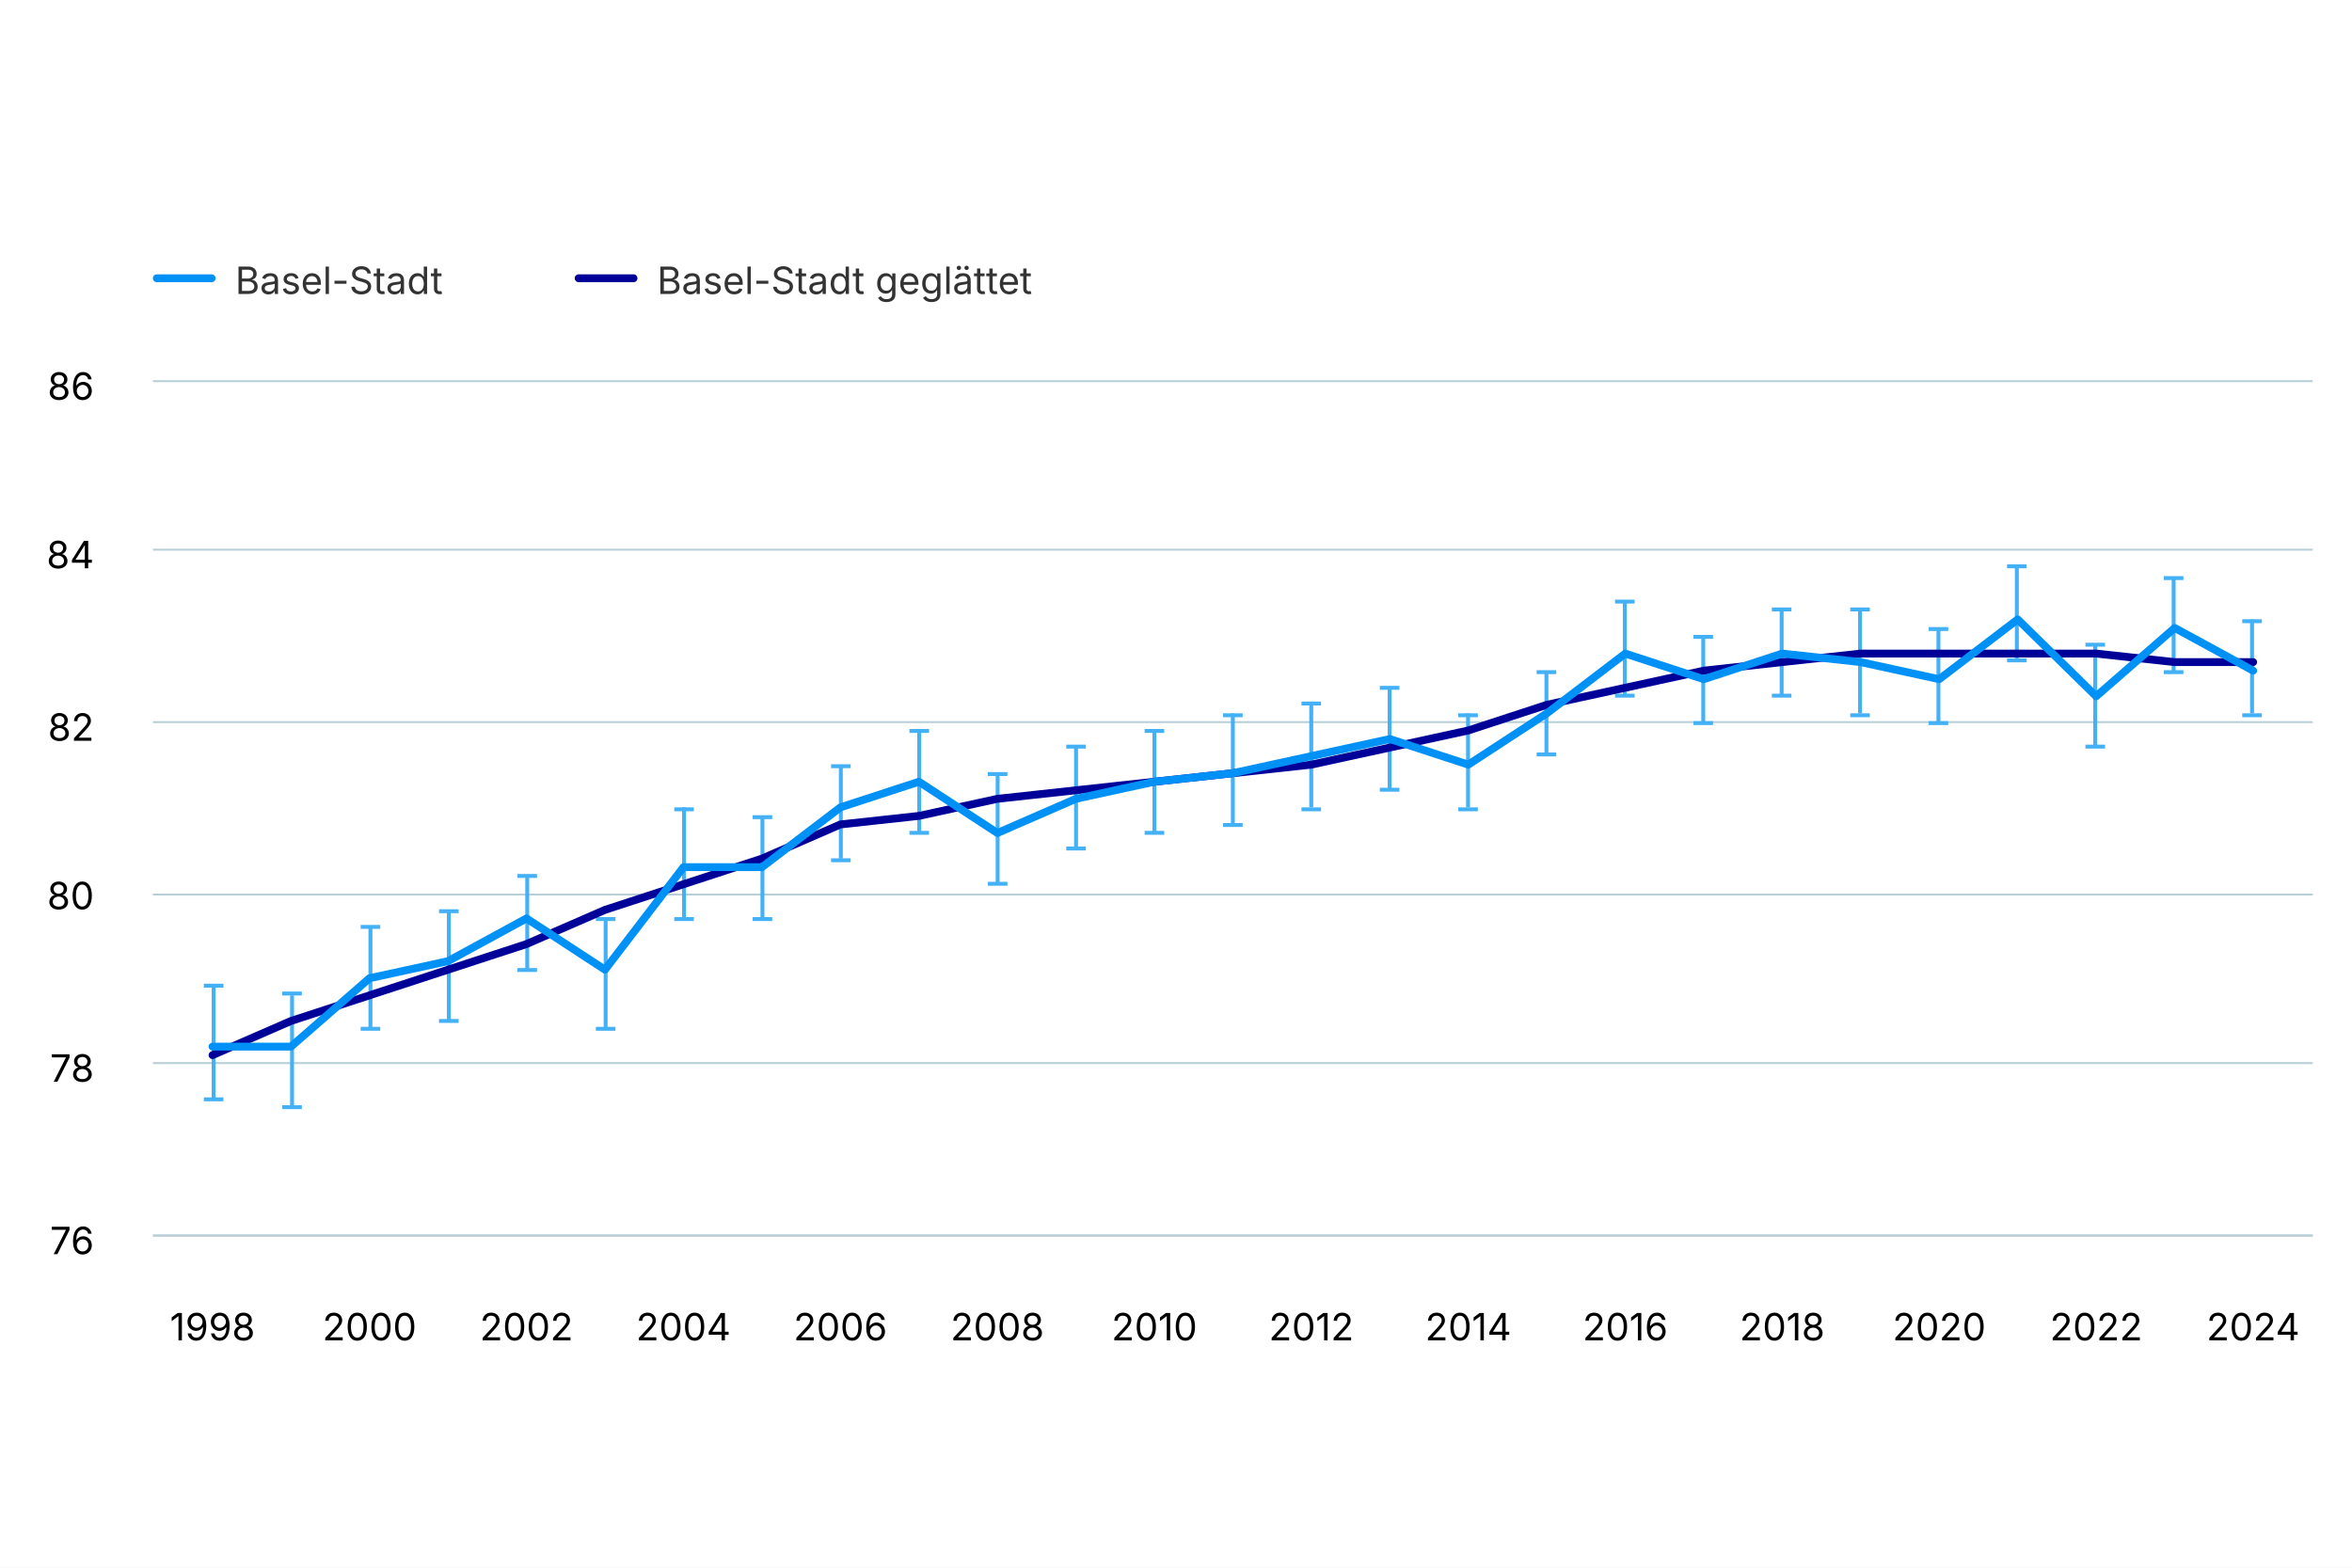
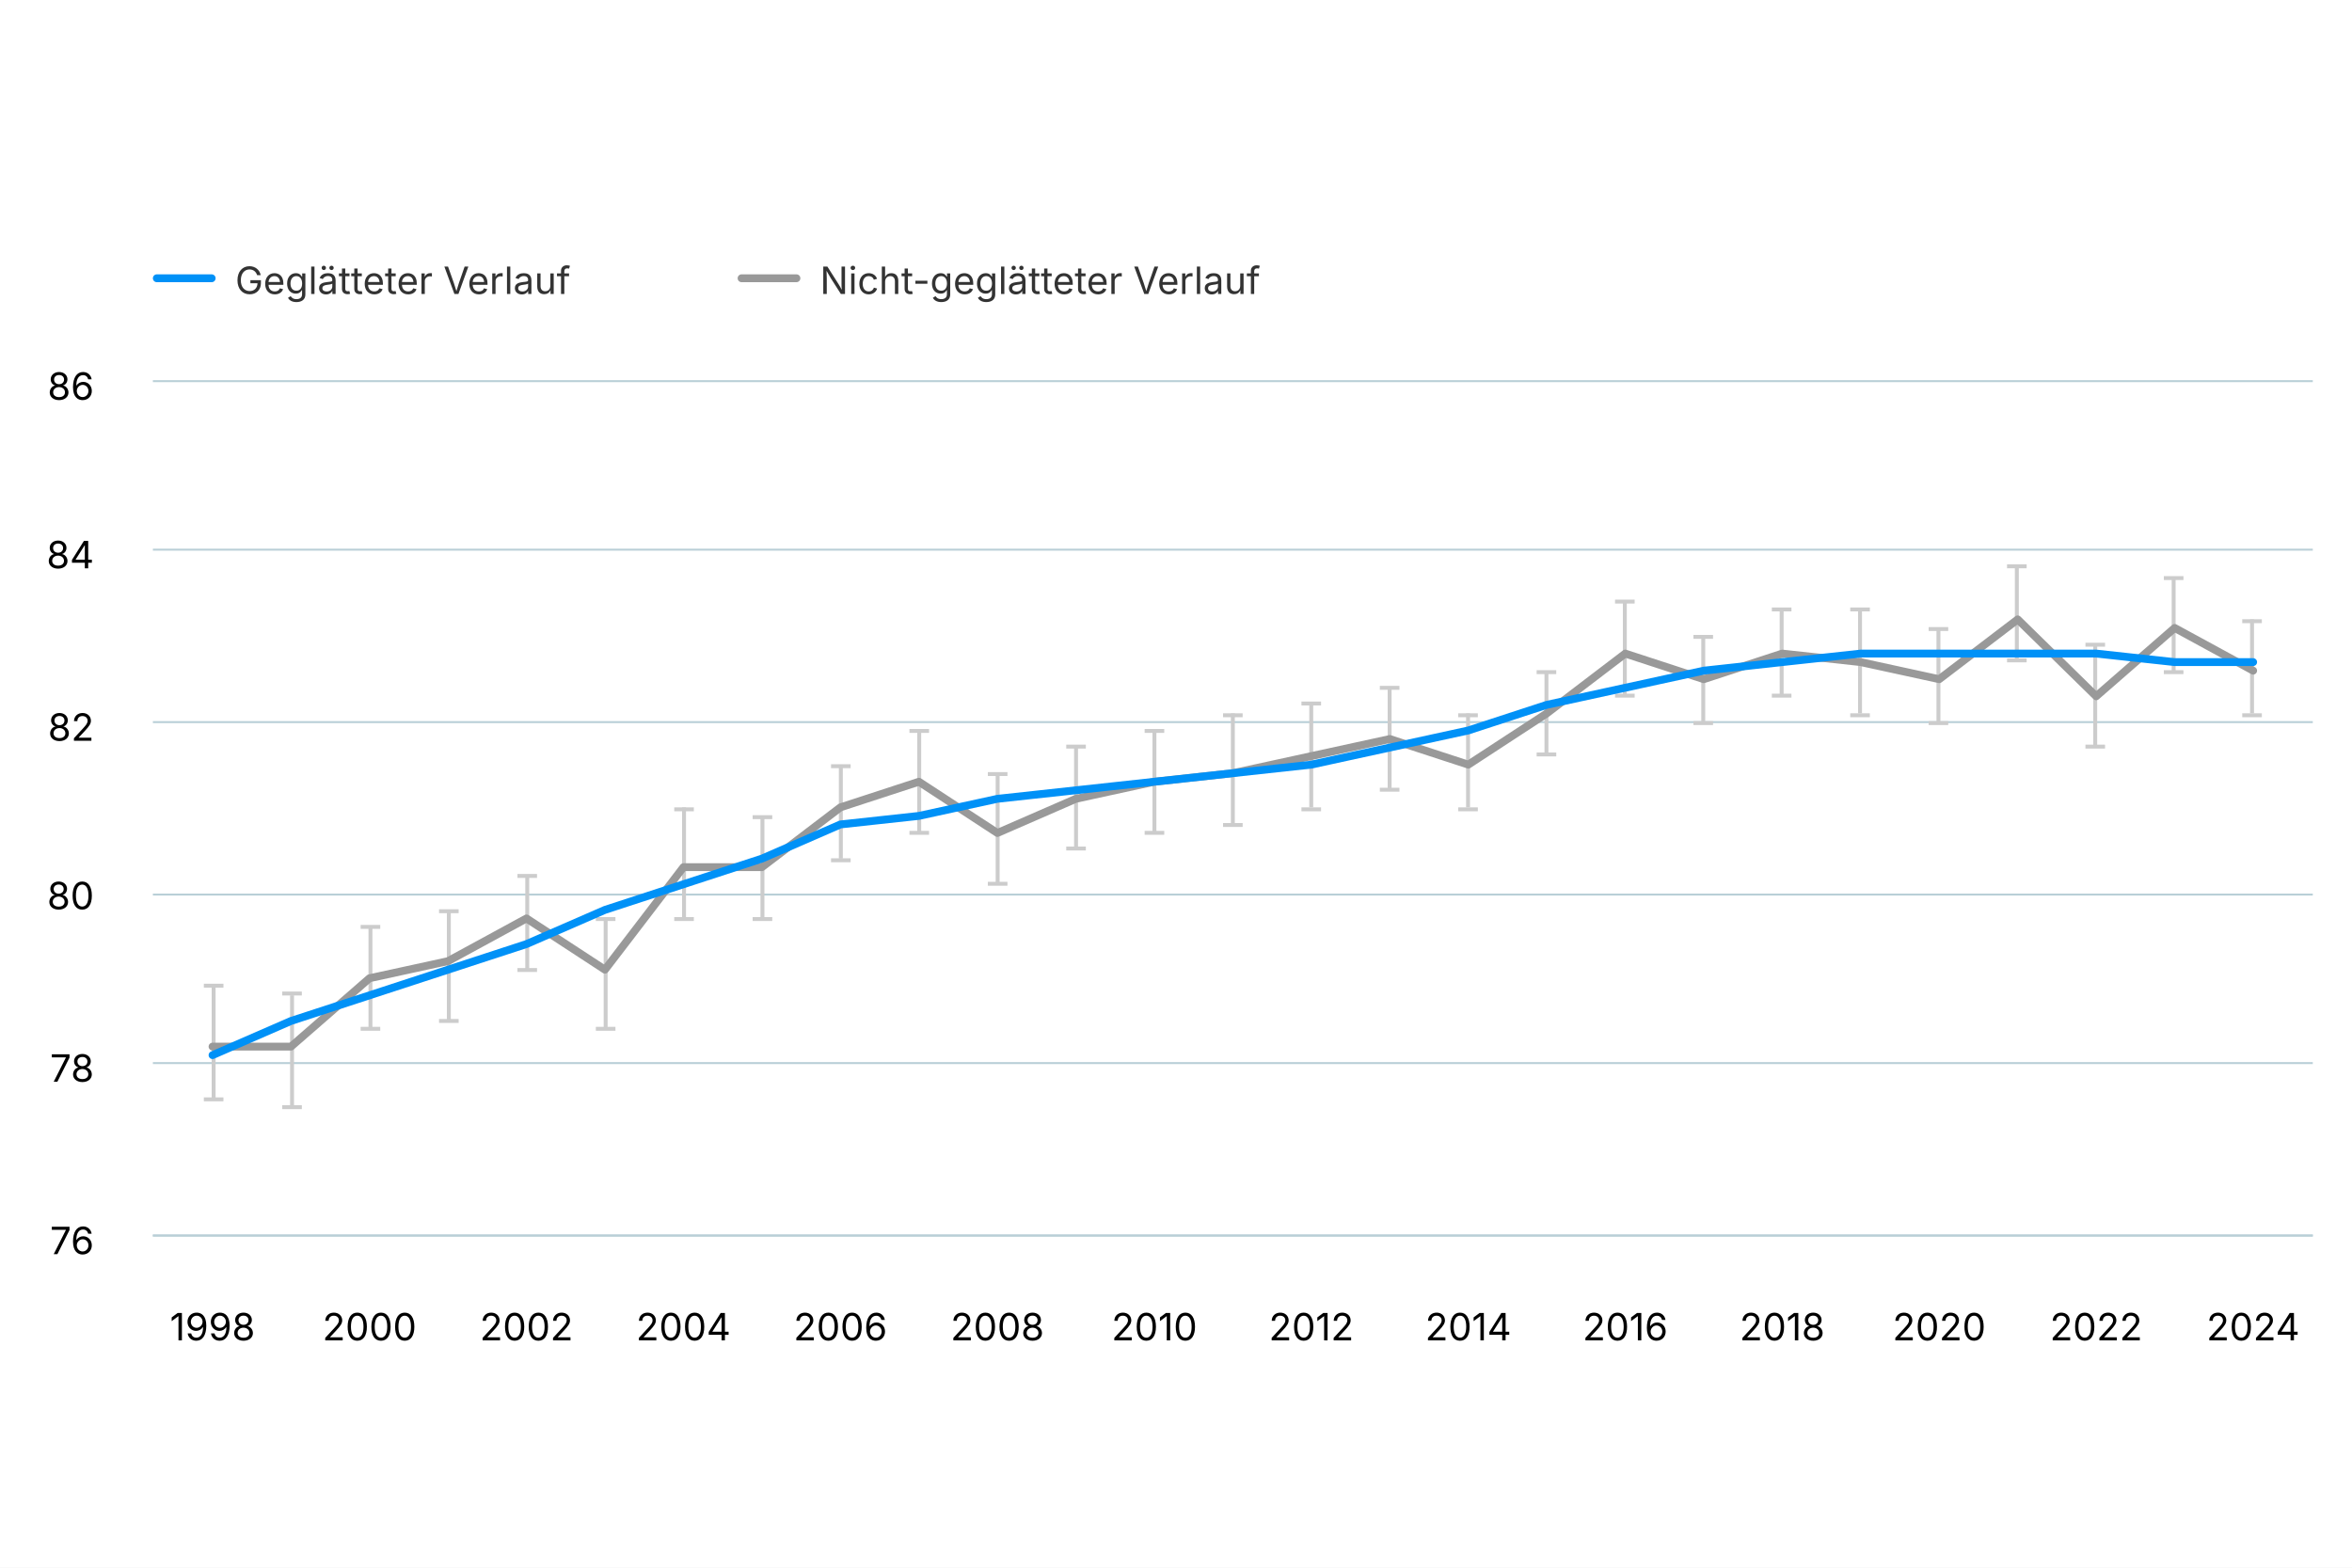
<svg xmlns="http://www.w3.org/2000/svg" version="1.1" class="highcharts-root" style="font-family: Inter, &quot;Helvetica Neue&quot;, Helvetica, Arial, sans-serif; font-size: 1rem;" width="600" height="400" viewBox="0 0 600 400" role="img" aria-label="Lebenserwartung">
  <defs>
    <filter id="highcharts-drop-shadow-0">
      <feDropShadow dx="1" dy="1" flood-color="#000000" flood-opacity="0.75" stdDeviation="2.5" />
    </filter>
-     <clipPath id="highcharts-83gimz8-37-">
+     <clipPath id="highcharts-711nnrp-37-">
      <rect x="0" y="0" width="551" height="218" fill="none" />
    </clipPath>
  </defs>
  <rect fill="#ffffff" class="highcharts-background" filter="none" x="0" y="0" width="600" height="400" rx="0" ry="0" />
  <rect fill="none" class="highcharts-plot-background" x="39" y="97" width="551" height="218" filter="none" />
  <g class="highcharts-pane-group" data-z-index="0" />
  <g class="highcharts-grid highcharts-xaxis-grid" data-z-index="1">
    <path fill="none" stroke="#e6e6e6" stroke-width="0" stroke-dasharray="none" data-z-index="1" class="highcharts-grid-line" d="M 54.5 97 L 54.5 315" opacity="1" />
    <path fill="none" stroke="#e6e6e6" stroke-width="0" stroke-dasharray="none" data-z-index="1" class="highcharts-grid-line" d="M 94.5 97 L 94.5 315" opacity="1" />
    <path fill="none" stroke="#e6e6e6" stroke-width="0" stroke-dasharray="none" data-z-index="1" class="highcharts-grid-line" d="M 134.5 97 L 134.5 315" opacity="1" />
    <path fill="none" stroke="#e6e6e6" stroke-width="0" stroke-dasharray="none" data-z-index="1" class="highcharts-grid-line" d="M 174.5 97 L 174.5 315" opacity="1" />
    <path fill="none" stroke="#e6e6e6" stroke-width="0" stroke-dasharray="none" data-z-index="1" class="highcharts-grid-line" d="M 214.5 97 L 214.5 315" opacity="1" />
    <path fill="none" stroke="#e6e6e6" stroke-width="0" stroke-dasharray="none" data-z-index="1" class="highcharts-grid-line" d="M 254.5 97 L 254.5 315" opacity="1" />
    <path fill="none" stroke="#e6e6e6" stroke-width="0" stroke-dasharray="none" data-z-index="1" class="highcharts-grid-line" d="M 294.5 97 L 294.5 315" opacity="1" />
    <path fill="none" stroke="#e6e6e6" stroke-width="0" stroke-dasharray="none" data-z-index="1" class="highcharts-grid-line" d="M 334.5 97 L 334.5 315" opacity="1" />
    <path fill="none" stroke="#e6e6e6" stroke-width="0" stroke-dasharray="none" data-z-index="1" class="highcharts-grid-line" d="M 374.5 97 L 374.5 315" opacity="1" />
    <path fill="none" stroke="#e6e6e6" stroke-width="0" stroke-dasharray="none" data-z-index="1" class="highcharts-grid-line" d="M 414.5 97 L 414.5 315" opacity="1" />
    <path fill="none" stroke="#e6e6e6" stroke-width="0" stroke-dasharray="none" data-z-index="1" class="highcharts-grid-line" d="M 454.5 97 L 454.5 315" opacity="1" />
    <path fill="none" stroke="#e6e6e6" stroke-width="0" stroke-dasharray="none" data-z-index="1" class="highcharts-grid-line" d="M 494.5 97 L 494.5 315" opacity="1" />
    <path fill="none" stroke="#e6e6e6" stroke-width="0" stroke-dasharray="none" data-z-index="1" class="highcharts-grid-line" d="M 534.5 97 L 534.5 315" opacity="1" />
    <path fill="none" stroke="#e6e6e6" stroke-width="0" stroke-dasharray="none" data-z-index="1" class="highcharts-grid-line" d="M 574.5 97 L 574.5 315" opacity="1" />
  </g>
  <g class="highcharts-grid highcharts-yaxis-grid" data-z-index="1">
    <path fill="none" stroke="#B9CFD7" stroke-width="0.5" stroke-dasharray="none" data-z-index="1" class="highcharts-grid-line" d="M 39 315.25 L 590 315.25" opacity="1" />
    <path fill="none" stroke="#B9CFD7" stroke-width="0.5" stroke-dasharray="none" data-z-index="1" class="highcharts-grid-line" d="M 39 271.25 L 590 271.25" opacity="1" />
    <path fill="none" stroke="#B9CFD7" stroke-width="0.5" stroke-dasharray="none" data-z-index="1" class="highcharts-grid-line" d="M 39 228.25 L 590 228.25" opacity="1" />
    <path fill="none" stroke="#B9CFD7" stroke-width="0.5" stroke-dasharray="none" data-z-index="1" class="highcharts-grid-line" d="M 39 184.25 L 590 184.25" opacity="1" />
    <path fill="none" stroke="#B9CFD7" stroke-width="0.5" stroke-dasharray="none" data-z-index="1" class="highcharts-grid-line" d="M 39 140.25 L 590 140.25" opacity="1" />
    <path fill="none" stroke="#B9CFD7" stroke-width="0.5" stroke-dasharray="none" data-z-index="1" class="highcharts-grid-line" d="M 39 97.25 L 590 97.25" opacity="1" />
  </g>
  <rect fill="none" class="highcharts-plot-border" data-z-index="1" stroke="#cccccc" stroke-width="0" x="39" y="97" width="551" height="218" />
  <g class="highcharts-axis highcharts-xaxis" data-z-index="2">
    <path fill="none" class="highcharts-axis-line" stroke="#B9CFD7" stroke-width="0.5" data-z-index="7" d="M 39 315.25 L 590 315.25" />
  </g>
  <g class="highcharts-axis highcharts-yaxis" data-z-index="2">
    <path fill="none" class="highcharts-axis-line" stroke="#B9CFD7" stroke-width="0" data-z-index="7" d="M 39 97 L 39 315" />
  </g>
  <g class="highcharts-series-group" data-z-index="3" filter="none">
-     <g class="highcharts-series highcharts-series-2 highcharts-errorbar-series highcharts-tracker" data-z-index="0.1" opacity="1" transform="translate(39,97) scale(1 1)" clip-path="url(#highcharts-83gimz8-37-)">
-       <g class="highcharts-point">
-         <path fill="none" class="highcharts-boxplot-stem" stroke="#44b1f7" stroke-width="1" d="M 15.5 183.12 L 15.5 154.78 M 15.5 183.12 L 15.5 183.12" />
-         <path fill="none" class="highcharts-boxplot-whisker" stroke="#44b1f7" stroke-width="1" d="M 13 154.5 L 18 154.5 M 13 183.5 L 18 183.5" />
-         <path fill="none" class="highcharts-boxplot-median" stroke="#44b1f7" stroke-width="2" d="M 0 0" />
-       </g>
-       <g class="highcharts-point">
-         <path fill="none" class="highcharts-boxplot-stem" stroke="#44b1f7" stroke-width="1" d="M 35.5 185.3 L 35.5 156.96 M 35.5 185.3 L 35.5 185.3" />
-         <path fill="none" class="highcharts-boxplot-whisker" stroke="#44b1f7" stroke-width="1" d="M 33 156.5 L 38 156.5 M 33 185.5 L 38 185.5" />
-         <path fill="none" class="highcharts-boxplot-median" stroke="#44b1f7" stroke-width="2" d="M 0 0" />
-       </g>
-       <g class="highcharts-point">
-         <path fill="none" class="highcharts-boxplot-stem" stroke="#44b1f7" stroke-width="1" d="M 55.5 165.68 L 55.5 139.52 M 55.5 165.68 L 55.5 165.68" />
-         <path fill="none" class="highcharts-boxplot-whisker" stroke="#44b1f7" stroke-width="1" d="M 53 139.5 L 58 139.5 M 53 165.5 L 58 165.5" />
-         <path fill="none" class="highcharts-boxplot-median" stroke="#44b1f7" stroke-width="2" d="M 0 0" />
-       </g>
-       <g class="highcharts-point">
-         <path fill="none" class="highcharts-boxplot-stem" stroke="#44b1f7" stroke-width="1" d="M 75.5 163.5 L 75.5 135.16 M 75.5 163.5 L 75.5 163.5" />
-         <path fill="none" class="highcharts-boxplot-whisker" stroke="#44b1f7" stroke-width="1" d="M 73 135.5 L 78 135.5 M 73 163.5 L 78 163.5" />
-         <path fill="none" class="highcharts-boxplot-median" stroke="#44b1f7" stroke-width="2" d="M 0 0" />
-       </g>
-       <g class="highcharts-point">
-         <path fill="none" class="highcharts-boxplot-stem" stroke="#44b1f7" stroke-width="1" d="M 95.5 150.42 L 95.5 126.44 M 95.5 150.42 L 95.5 150.42" />
-         <path fill="none" class="highcharts-boxplot-whisker" stroke="#44b1f7" stroke-width="1" d="M 93 126.5 L 98 126.5 M 93 150.5 L 98 150.5" />
-         <path fill="none" class="highcharts-boxplot-median" stroke="#44b1f7" stroke-width="2" d="M 0 0" />
-       </g>
-       <g class="highcharts-point">
-         <path fill="none" class="highcharts-boxplot-stem" stroke="#44b1f7" stroke-width="1" d="M 115.5 165.68 L 115.5 137.34 M 115.5 165.68 L 115.5 165.68" />
-         <path fill="none" class="highcharts-boxplot-whisker" stroke="#44b1f7" stroke-width="1" d="M 113 137.5 L 118 137.5 M 113 165.5 L 118 165.5" />
-         <path fill="none" class="highcharts-boxplot-median" stroke="#44b1f7" stroke-width="2" d="M 0 0" />
-       </g>
-       <g class="highcharts-point">
-         <path fill="none" class="highcharts-boxplot-stem" stroke="#44b1f7" stroke-width="1" d="M 135.5 137.34 L 135.5 109 M 135.5 137.34 L 135.5 137.34" />
-         <path fill="none" class="highcharts-boxplot-whisker" stroke="#44b1f7" stroke-width="1" d="M 133 109.5 L 138 109.5 M 133 137.5 L 138 137.5" />
-         <path fill="none" class="highcharts-boxplot-median" stroke="#44b1f7" stroke-width="2" d="M 0 0" />
-       </g>
-       <g class="highcharts-point">
-         <path fill="none" class="highcharts-boxplot-stem" stroke="#44b1f7" stroke-width="1" d="M 155.5 137.34 L 155.5 111.18 M 155.5 137.34 L 155.5 137.34" />
-         <path fill="none" class="highcharts-boxplot-whisker" stroke="#44b1f7" stroke-width="1" d="M 153 111.5 L 158 111.5 M 153 137.5 L 158 137.5" />
-         <path fill="none" class="highcharts-boxplot-median" stroke="#44b1f7" stroke-width="2" d="M 0 0" />
-       </g>
-       <g class="highcharts-point">
-         <path fill="none" class="highcharts-boxplot-stem" stroke="#44b1f7" stroke-width="1" d="M 175.5 122.08 L 175.5 98.1 M 175.5 122.08 L 175.5 122.08" />
-         <path fill="none" class="highcharts-boxplot-whisker" stroke="#44b1f7" stroke-width="1" d="M 173 98.5 L 178 98.5 M 173 122.5 L 178 122.5" />
-         <path fill="none" class="highcharts-boxplot-median" stroke="#44b1f7" stroke-width="2" d="M 0 0" />
-       </g>
-       <g class="highcharts-point">
-         <path fill="none" class="highcharts-boxplot-stem" stroke="#44b1f7" stroke-width="1" d="M 195.5 115.54 L 195.5 89.38 M 195.5 115.54 L 195.5 115.54" />
-         <path fill="none" class="highcharts-boxplot-whisker" stroke="#44b1f7" stroke-width="1" d="M 193 89.5 L 198 89.5 M 193 115.5 L 198 115.5" />
-         <path fill="none" class="highcharts-boxplot-median" stroke="#44b1f7" stroke-width="2" d="M 0 0" />
-       </g>
-       <g class="highcharts-point">
-         <path fill="none" class="highcharts-boxplot-stem" stroke="#44b1f7" stroke-width="1" d="M 215.5 128.62 L 215.5 100.28 M 215.5 128.62 L 215.5 128.62" />
-         <path fill="none" class="highcharts-boxplot-whisker" stroke="#44b1f7" stroke-width="1" d="M 213 100.5 L 218 100.5 M 213 128.5 L 218 128.5" />
-         <path fill="none" class="highcharts-boxplot-median" stroke="#44b1f7" stroke-width="2" d="M 0 0" />
-       </g>
-       <g class="highcharts-point">
-         <path fill="none" class="highcharts-boxplot-stem" stroke="#44b1f7" stroke-width="1" d="M 235.5 119.9 L 235.5 93.74 M 235.5 119.9 L 235.5 119.9" />
-         <path fill="none" class="highcharts-boxplot-whisker" stroke="#44b1f7" stroke-width="1" d="M 233 93.5 L 238 93.5 M 233 119.5 L 238 119.5" />
-         <path fill="none" class="highcharts-boxplot-median" stroke="#44b1f7" stroke-width="2" d="M 0 0" />
-       </g>
-       <g class="highcharts-point">
-         <path fill="none" class="highcharts-boxplot-stem" stroke="#44b1f7" stroke-width="1" d="M 255.5 115.54 L 255.5 89.38 M 255.5 115.54 L 255.5 115.54" />
-         <path fill="none" class="highcharts-boxplot-whisker" stroke="#44b1f7" stroke-width="1" d="M 253 89.5 L 258 89.5 M 253 115.5 L 258 115.5" />
-         <path fill="none" class="highcharts-boxplot-median" stroke="#44b1f7" stroke-width="2" d="M 0 0" />
-       </g>
-       <g class="highcharts-point">
-         <path fill="none" class="highcharts-boxplot-stem" stroke="#44b1f7" stroke-width="1" d="M 275.5 113.36 L 275.5 85.02 M 275.5 113.36 L 275.5 113.36" />
-         <path fill="none" class="highcharts-boxplot-whisker" stroke="#44b1f7" stroke-width="1" d="M 273 85.5 L 278 85.5 M 273 113.5 L 278 113.5" />
-         <path fill="none" class="highcharts-boxplot-median" stroke="#44b1f7" stroke-width="2" d="M 0 0" />
-       </g>
-       <g class="highcharts-point">
-         <path fill="none" class="highcharts-boxplot-stem" stroke="#44b1f7" stroke-width="1" d="M 295.5 109 L 295.5 82.84 M 295.5 109 L 295.5 109" />
-         <path fill="none" class="highcharts-boxplot-whisker" stroke="#44b1f7" stroke-width="1" d="M 293 82.5 L 298 82.5 M 293 109.5 L 298 109.5" />
-         <path fill="none" class="highcharts-boxplot-median" stroke="#44b1f7" stroke-width="2" d="M 0 0" />
-       </g>
-       <g class="highcharts-point">
-         <path fill="none" class="highcharts-boxplot-stem" stroke="#44b1f7" stroke-width="1" d="M 315.5 104.64 L 315.5 78.48 M 315.5 104.64 L 315.5 104.64" />
-         <path fill="none" class="highcharts-boxplot-whisker" stroke="#44b1f7" stroke-width="1" d="M 313 78.5 L 318 78.5 M 313 104.5 L 318 104.5" />
-         <path fill="none" class="highcharts-boxplot-median" stroke="#44b1f7" stroke-width="2" d="M 0 0" />
-       </g>
-       <g class="highcharts-point">
-         <path fill="none" class="highcharts-boxplot-stem" stroke="#44b1f7" stroke-width="1" d="M 335.5 109 L 335.5 85.02 M 335.5 109 L 335.5 109" />
-         <path fill="none" class="highcharts-boxplot-whisker" stroke="#44b1f7" stroke-width="1" d="M 333 85.5 L 338 85.5 M 333 109.5 L 338 109.5" />
-         <path fill="none" class="highcharts-boxplot-median" stroke="#44b1f7" stroke-width="2" d="M 0 0" />
-       </g>
-       <g class="highcharts-point">
-         <path fill="none" class="highcharts-boxplot-stem" stroke="#44b1f7" stroke-width="1" d="M 355.5 95.92 L 355.5 74.12 M 355.5 95.92 L 355.5 95.92" />
-         <path fill="none" class="highcharts-boxplot-whisker" stroke="#44b1f7" stroke-width="1" d="M 353 74.5 L 358 74.5 M 353 95.5 L 358 95.5" />
-         <path fill="none" class="highcharts-boxplot-median" stroke="#44b1f7" stroke-width="2" d="M 0 0" />
-       </g>
-       <g class="highcharts-point">
-         <path fill="none" class="highcharts-boxplot-stem" stroke="#44b1f7" stroke-width="1" d="M 375.5 80.66 L 375.5 56.68 M 375.5 80.66 L 375.5 80.66" />
-         <path fill="none" class="highcharts-boxplot-whisker" stroke="#44b1f7" stroke-width="1" d="M 373 56.5 L 378 56.5 M 373 80.5 L 378 80.5" />
-         <path fill="none" class="highcharts-boxplot-median" stroke="#44b1f7" stroke-width="2" d="M 0 0" />
-       </g>
-       <g class="highcharts-point">
-         <path fill="none" class="highcharts-boxplot-stem" stroke="#44b1f7" stroke-width="1" d="M 395.5 87.2 L 395.5 65.4 M 395.5 87.2 L 395.5 87.2" />
-         <path fill="none" class="highcharts-boxplot-whisker" stroke="#44b1f7" stroke-width="1" d="M 393 65.5 L 398 65.5 M 393 87.5 L 398 87.5" />
-         <path fill="none" class="highcharts-boxplot-median" stroke="#44b1f7" stroke-width="2" d="M 0 0" />
-       </g>
-       <g class="highcharts-point">
-         <path fill="none" class="highcharts-boxplot-stem" stroke="#44b1f7" stroke-width="1" d="M 415.5 80.66 L 415.5 58.86 M 415.5 80.66 L 415.5 80.66" />
-         <path fill="none" class="highcharts-boxplot-whisker" stroke="#44b1f7" stroke-width="1" d="M 413 58.5 L 418 58.5 M 413 80.5 L 418 80.5" />
-         <path fill="none" class="highcharts-boxplot-median" stroke="#44b1f7" stroke-width="2" d="M 0 0" />
-       </g>
-       <g class="highcharts-point">
-         <path fill="none" class="highcharts-boxplot-stem" stroke="#44b1f7" stroke-width="1" d="M 435.5 85.02 L 435.5 58.86 M 435.5 85.02 L 435.5 85.02" />
-         <path fill="none" class="highcharts-boxplot-whisker" stroke="#44b1f7" stroke-width="1" d="M 433 58.5 L 438 58.5 M 433 85.5 L 438 85.5" />
-         <path fill="none" class="highcharts-boxplot-median" stroke="#44b1f7" stroke-width="2" d="M 0 0" />
-       </g>
-       <g class="highcharts-point">
-         <path fill="none" class="highcharts-boxplot-stem" stroke="#44b1f7" stroke-width="1" d="M 455.5 87.2 L 455.5 63.22 M 455.5 87.2 L 455.5 87.2" />
-         <path fill="none" class="highcharts-boxplot-whisker" stroke="#44b1f7" stroke-width="1" d="M 453 63.5 L 458 63.5 M 453 87.5 L 458 87.5" />
-         <path fill="none" class="highcharts-boxplot-median" stroke="#44b1f7" stroke-width="2" d="M 0 0" />
-       </g>
-       <g class="highcharts-point">
-         <path fill="none" class="highcharts-boxplot-stem" stroke="#44b1f7" stroke-width="1" d="M 475.5 71.94 L 475.5 47.96 M 475.5 71.94 L 475.5 71.94" />
-         <path fill="none" class="highcharts-boxplot-whisker" stroke="#44b1f7" stroke-width="1" d="M 473 47.5 L 478 47.5 M 473 71.5 L 478 71.5" />
-         <path fill="none" class="highcharts-boxplot-median" stroke="#44b1f7" stroke-width="2" d="M 0 0" />
-       </g>
-       <g class="highcharts-point">
-         <path fill="none" class="highcharts-boxplot-stem" stroke="#44b1f7" stroke-width="1" d="M 495.5 93.74 L 495.5 67.58 M 495.5 93.74 L 495.5 93.74" />
-         <path fill="none" class="highcharts-boxplot-whisker" stroke="#44b1f7" stroke-width="1" d="M 493 67.5 L 498 67.5 M 493 93.5 L 498 93.5" />
-         <path fill="none" class="highcharts-boxplot-median" stroke="#44b1f7" stroke-width="2" d="M 0 0" />
-       </g>
-       <g class="highcharts-point">
-         <path fill="none" class="highcharts-boxplot-stem" stroke="#44b1f7" stroke-width="1" d="M 515.5 74.12 L 515.5 50.14 M 515.5 74.12 L 515.5 74.12" />
-         <path fill="none" class="highcharts-boxplot-whisker" stroke="#44b1f7" stroke-width="1" d="M 513 50.5 L 518 50.5 M 513 74.5 L 518 74.5" />
-         <path fill="none" class="highcharts-boxplot-median" stroke="#44b1f7" stroke-width="2" d="M 0 0" />
-       </g>
-       <g class="highcharts-point">
-         <path fill="none" class="highcharts-boxplot-stem" stroke="#44b1f7" stroke-width="1" d="M 535.5 85.02 L 535.5 61.04 M 535.5 85.02 L 535.5 85.02" />
-         <path fill="none" class="highcharts-boxplot-whisker" stroke="#44b1f7" stroke-width="1" d="M 533 61.5 L 538 61.5 M 533 85.5 L 538 85.5" />
-         <path fill="none" class="highcharts-boxplot-median" stroke="#44b1f7" stroke-width="2" d="M 0 0" />
+     <g class="highcharts-series highcharts-series-2 highcharts-errorbar-series highcharts-tracker" data-z-index="0.1" opacity="1" transform="translate(39,97) scale(1 1)" clip-path="url(#highcharts-711nnrp-37-)">
+       <g class="highcharts-point">
+         <path fill="none" class="highcharts-boxplot-stem" stroke="#cccccc" stroke-width="1" d="M 15.5 183.12 L 15.5 154.78 M 15.5 183.12 L 15.5 183.12" />
+         <path fill="none" class="highcharts-boxplot-whisker" stroke="#cccccc" stroke-width="1" d="M 13 154.5 L 18 154.5 M 13 183.5 L 18 183.5" />
+         <path fill="none" class="highcharts-boxplot-median" stroke="#cccccc" stroke-width="2" d="M 0 0" />
+       </g>
+       <g class="highcharts-point">
+         <path fill="none" class="highcharts-boxplot-stem" stroke="#cccccc" stroke-width="1" d="M 35.5 185.3 L 35.5 156.96 M 35.5 185.3 L 35.5 185.3" />
+         <path fill="none" class="highcharts-boxplot-whisker" stroke="#cccccc" stroke-width="1" d="M 33 156.5 L 38 156.5 M 33 185.5 L 38 185.5" />
+         <path fill="none" class="highcharts-boxplot-median" stroke="#cccccc" stroke-width="2" d="M 0 0" />
+       </g>
+       <g class="highcharts-point">
+         <path fill="none" class="highcharts-boxplot-stem" stroke="#cccccc" stroke-width="1" d="M 55.5 165.68 L 55.5 139.52 M 55.5 165.68 L 55.5 165.68" />
+         <path fill="none" class="highcharts-boxplot-whisker" stroke="#cccccc" stroke-width="1" d="M 53 139.5 L 58 139.5 M 53 165.5 L 58 165.5" />
+         <path fill="none" class="highcharts-boxplot-median" stroke="#cccccc" stroke-width="2" d="M 0 0" />
+       </g>
+       <g class="highcharts-point">
+         <path fill="none" class="highcharts-boxplot-stem" stroke="#cccccc" stroke-width="1" d="M 75.5 163.5 L 75.5 135.16 M 75.5 163.5 L 75.5 163.5" />
+         <path fill="none" class="highcharts-boxplot-whisker" stroke="#cccccc" stroke-width="1" d="M 73 135.5 L 78 135.5 M 73 163.5 L 78 163.5" />
+         <path fill="none" class="highcharts-boxplot-median" stroke="#cccccc" stroke-width="2" d="M 0 0" />
+       </g>
+       <g class="highcharts-point">
+         <path fill="none" class="highcharts-boxplot-stem" stroke="#cccccc" stroke-width="1" d="M 95.5 150.42 L 95.5 126.44 M 95.5 150.42 L 95.5 150.42" />
+         <path fill="none" class="highcharts-boxplot-whisker" stroke="#cccccc" stroke-width="1" d="M 93 126.5 L 98 126.5 M 93 150.5 L 98 150.5" />
+         <path fill="none" class="highcharts-boxplot-median" stroke="#cccccc" stroke-width="2" d="M 0 0" />
+       </g>
+       <g class="highcharts-point">
+         <path fill="none" class="highcharts-boxplot-stem" stroke="#cccccc" stroke-width="1" d="M 115.5 165.68 L 115.5 137.34 M 115.5 165.68 L 115.5 165.68" />
+         <path fill="none" class="highcharts-boxplot-whisker" stroke="#cccccc" stroke-width="1" d="M 113 137.5 L 118 137.5 M 113 165.5 L 118 165.5" />
+         <path fill="none" class="highcharts-boxplot-median" stroke="#cccccc" stroke-width="2" d="M 0 0" />
+       </g>
+       <g class="highcharts-point">
+         <path fill="none" class="highcharts-boxplot-stem" stroke="#cccccc" stroke-width="1" d="M 135.5 137.34 L 135.5 109 M 135.5 137.34 L 135.5 137.34" />
+         <path fill="none" class="highcharts-boxplot-whisker" stroke="#cccccc" stroke-width="1" d="M 133 109.5 L 138 109.5 M 133 137.5 L 138 137.5" />
+         <path fill="none" class="highcharts-boxplot-median" stroke="#cccccc" stroke-width="2" d="M 0 0" />
+       </g>
+       <g class="highcharts-point">
+         <path fill="none" class="highcharts-boxplot-stem" stroke="#cccccc" stroke-width="1" d="M 155.5 137.34 L 155.5 111.18 M 155.5 137.34 L 155.5 137.34" />
+         <path fill="none" class="highcharts-boxplot-whisker" stroke="#cccccc" stroke-width="1" d="M 153 111.5 L 158 111.5 M 153 137.5 L 158 137.5" />
+         <path fill="none" class="highcharts-boxplot-median" stroke="#cccccc" stroke-width="2" d="M 0 0" />
+       </g>
+       <g class="highcharts-point">
+         <path fill="none" class="highcharts-boxplot-stem" stroke="#cccccc" stroke-width="1" d="M 175.5 122.08 L 175.5 98.1 M 175.5 122.08 L 175.5 122.08" />
+         <path fill="none" class="highcharts-boxplot-whisker" stroke="#cccccc" stroke-width="1" d="M 173 98.5 L 178 98.5 M 173 122.5 L 178 122.5" />
+         <path fill="none" class="highcharts-boxplot-median" stroke="#cccccc" stroke-width="2" d="M 0 0" />
+       </g>
+       <g class="highcharts-point">
+         <path fill="none" class="highcharts-boxplot-stem" stroke="#cccccc" stroke-width="1" d="M 195.5 115.54 L 195.5 89.38 M 195.5 115.54 L 195.5 115.54" />
+         <path fill="none" class="highcharts-boxplot-whisker" stroke="#cccccc" stroke-width="1" d="M 193 89.5 L 198 89.5 M 193 115.5 L 198 115.5" />
+         <path fill="none" class="highcharts-boxplot-median" stroke="#cccccc" stroke-width="2" d="M 0 0" />
+       </g>
+       <g class="highcharts-point">
+         <path fill="none" class="highcharts-boxplot-stem" stroke="#cccccc" stroke-width="1" d="M 215.5 128.62 L 215.5 100.28 M 215.5 128.62 L 215.5 128.62" />
+         <path fill="none" class="highcharts-boxplot-whisker" stroke="#cccccc" stroke-width="1" d="M 213 100.5 L 218 100.5 M 213 128.5 L 218 128.5" />
+         <path fill="none" class="highcharts-boxplot-median" stroke="#cccccc" stroke-width="2" d="M 0 0" />
+       </g>
+       <g class="highcharts-point">
+         <path fill="none" class="highcharts-boxplot-stem" stroke="#cccccc" stroke-width="1" d="M 235.5 119.9 L 235.5 93.74 M 235.5 119.9 L 235.5 119.9" />
+         <path fill="none" class="highcharts-boxplot-whisker" stroke="#cccccc" stroke-width="1" d="M 233 93.5 L 238 93.5 M 233 119.5 L 238 119.5" />
+         <path fill="none" class="highcharts-boxplot-median" stroke="#cccccc" stroke-width="2" d="M 0 0" />
+       </g>
+       <g class="highcharts-point">
+         <path fill="none" class="highcharts-boxplot-stem" stroke="#cccccc" stroke-width="1" d="M 255.5 115.54 L 255.5 89.38 M 255.5 115.54 L 255.5 115.54" />
+         <path fill="none" class="highcharts-boxplot-whisker" stroke="#cccccc" stroke-width="1" d="M 253 89.5 L 258 89.5 M 253 115.5 L 258 115.5" />
+         <path fill="none" class="highcharts-boxplot-median" stroke="#cccccc" stroke-width="2" d="M 0 0" />
+       </g>
+       <g class="highcharts-point">
+         <path fill="none" class="highcharts-boxplot-stem" stroke="#cccccc" stroke-width="1" d="M 275.5 113.36 L 275.5 85.02 M 275.5 113.36 L 275.5 113.36" />
+         <path fill="none" class="highcharts-boxplot-whisker" stroke="#cccccc" stroke-width="1" d="M 273 85.5 L 278 85.5 M 273 113.5 L 278 113.5" />
+         <path fill="none" class="highcharts-boxplot-median" stroke="#cccccc" stroke-width="2" d="M 0 0" />
+       </g>
+       <g class="highcharts-point">
+         <path fill="none" class="highcharts-boxplot-stem" stroke="#cccccc" stroke-width="1" d="M 295.5 109 L 295.5 82.84 M 295.5 109 L 295.5 109" />
+         <path fill="none" class="highcharts-boxplot-whisker" stroke="#cccccc" stroke-width="1" d="M 293 82.5 L 298 82.5 M 293 109.5 L 298 109.5" />
+         <path fill="none" class="highcharts-boxplot-median" stroke="#cccccc" stroke-width="2" d="M 0 0" />
+       </g>
+       <g class="highcharts-point">
+         <path fill="none" class="highcharts-boxplot-stem" stroke="#cccccc" stroke-width="1" d="M 315.5 104.64 L 315.5 78.48 M 315.5 104.64 L 315.5 104.64" />
+         <path fill="none" class="highcharts-boxplot-whisker" stroke="#cccccc" stroke-width="1" d="M 313 78.5 L 318 78.5 M 313 104.5 L 318 104.5" />
+         <path fill="none" class="highcharts-boxplot-median" stroke="#cccccc" stroke-width="2" d="M 0 0" />
+       </g>
+       <g class="highcharts-point">
+         <path fill="none" class="highcharts-boxplot-stem" stroke="#cccccc" stroke-width="1" d="M 335.5 109 L 335.5 85.02 M 335.5 109 L 335.5 109" />
+         <path fill="none" class="highcharts-boxplot-whisker" stroke="#cccccc" stroke-width="1" d="M 333 85.5 L 338 85.5 M 333 109.5 L 338 109.5" />
+         <path fill="none" class="highcharts-boxplot-median" stroke="#cccccc" stroke-width="2" d="M 0 0" />
+       </g>
+       <g class="highcharts-point">
+         <path fill="none" class="highcharts-boxplot-stem" stroke="#cccccc" stroke-width="1" d="M 355.5 95.92 L 355.5 74.12 M 355.5 95.92 L 355.5 95.92" />
+         <path fill="none" class="highcharts-boxplot-whisker" stroke="#cccccc" stroke-width="1" d="M 353 74.5 L 358 74.5 M 353 95.5 L 358 95.5" />
+         <path fill="none" class="highcharts-boxplot-median" stroke="#cccccc" stroke-width="2" d="M 0 0" />
+       </g>
+       <g class="highcharts-point">
+         <path fill="none" class="highcharts-boxplot-stem" stroke="#cccccc" stroke-width="1" d="M 375.5 80.66 L 375.5 56.68 M 375.5 80.66 L 375.5 80.66" />
+         <path fill="none" class="highcharts-boxplot-whisker" stroke="#cccccc" stroke-width="1" d="M 373 56.5 L 378 56.5 M 373 80.5 L 378 80.5" />
+         <path fill="none" class="highcharts-boxplot-median" stroke="#cccccc" stroke-width="2" d="M 0 0" />
+       </g>
+       <g class="highcharts-point">
+         <path fill="none" class="highcharts-boxplot-stem" stroke="#cccccc" stroke-width="1" d="M 395.5 87.2 L 395.5 65.4 M 395.5 87.2 L 395.5 87.2" />
+         <path fill="none" class="highcharts-boxplot-whisker" stroke="#cccccc" stroke-width="1" d="M 393 65.5 L 398 65.5 M 393 87.5 L 398 87.5" />
+         <path fill="none" class="highcharts-boxplot-median" stroke="#cccccc" stroke-width="2" d="M 0 0" />
+       </g>
+       <g class="highcharts-point">
+         <path fill="none" class="highcharts-boxplot-stem" stroke="#cccccc" stroke-width="1" d="M 415.5 80.66 L 415.5 58.86 M 415.5 80.66 L 415.5 80.66" />
+         <path fill="none" class="highcharts-boxplot-whisker" stroke="#cccccc" stroke-width="1" d="M 413 58.5 L 418 58.5 M 413 80.5 L 418 80.5" />
+         <path fill="none" class="highcharts-boxplot-median" stroke="#cccccc" stroke-width="2" d="M 0 0" />
+       </g>
+       <g class="highcharts-point">
+         <path fill="none" class="highcharts-boxplot-stem" stroke="#cccccc" stroke-width="1" d="M 435.5 85.02 L 435.5 58.86 M 435.5 85.02 L 435.5 85.02" />
+         <path fill="none" class="highcharts-boxplot-whisker" stroke="#cccccc" stroke-width="1" d="M 433 58.5 L 438 58.5 M 433 85.5 L 438 85.5" />
+         <path fill="none" class="highcharts-boxplot-median" stroke="#cccccc" stroke-width="2" d="M 0 0" />
+       </g>
+       <g class="highcharts-point">
+         <path fill="none" class="highcharts-boxplot-stem" stroke="#cccccc" stroke-width="1" d="M 455.5 87.2 L 455.5 63.22 M 455.5 87.2 L 455.5 87.2" />
+         <path fill="none" class="highcharts-boxplot-whisker" stroke="#cccccc" stroke-width="1" d="M 453 63.5 L 458 63.5 M 453 87.5 L 458 87.5" />
+         <path fill="none" class="highcharts-boxplot-median" stroke="#cccccc" stroke-width="2" d="M 0 0" />
+       </g>
+       <g class="highcharts-point">
+         <path fill="none" class="highcharts-boxplot-stem" stroke="#cccccc" stroke-width="1" d="M 475.5 71.94 L 475.5 47.96 M 475.5 71.94 L 475.5 71.94" />
+         <path fill="none" class="highcharts-boxplot-whisker" stroke="#cccccc" stroke-width="1" d="M 473 47.5 L 478 47.5 M 473 71.5 L 478 71.5" />
+         <path fill="none" class="highcharts-boxplot-median" stroke="#cccccc" stroke-width="2" d="M 0 0" />
+       </g>
+       <g class="highcharts-point">
+         <path fill="none" class="highcharts-boxplot-stem" stroke="#cccccc" stroke-width="1" d="M 495.5 93.74 L 495.5 67.58 M 495.5 93.74 L 495.5 93.74" />
+         <path fill="none" class="highcharts-boxplot-whisker" stroke="#cccccc" stroke-width="1" d="M 493 67.5 L 498 67.5 M 493 93.5 L 498 93.5" />
+         <path fill="none" class="highcharts-boxplot-median" stroke="#cccccc" stroke-width="2" d="M 0 0" />
+       </g>
+       <g class="highcharts-point">
+         <path fill="none" class="highcharts-boxplot-stem" stroke="#cccccc" stroke-width="1" d="M 515.5 74.12 L 515.5 50.14 M 515.5 74.12 L 515.5 74.12" />
+         <path fill="none" class="highcharts-boxplot-whisker" stroke="#cccccc" stroke-width="1" d="M 513 50.5 L 518 50.5 M 513 74.5 L 518 74.5" />
+         <path fill="none" class="highcharts-boxplot-median" stroke="#cccccc" stroke-width="2" d="M 0 0" />
+       </g>
+       <g class="highcharts-point">
+         <path fill="none" class="highcharts-boxplot-stem" stroke="#cccccc" stroke-width="1" d="M 535.5 85.02 L 535.5 61.04 M 535.5 85.02 L 535.5 85.02" />
+         <path fill="none" class="highcharts-boxplot-whisker" stroke="#cccccc" stroke-width="1" d="M 533 61.5 L 538 61.5 M 533 85.5 L 538 85.5" />
+         <path fill="none" class="highcharts-boxplot-median" stroke="#cccccc" stroke-width="2" d="M 0 0" />
      </g>
    </g>
    <g class="highcharts-markers highcharts-series-2 highcharts-errorbar-series" data-z-index="0.1" opacity="1" transform="translate(39,97) scale(1 1)" clip-path="none" />
-     <g class="highcharts-series highcharts-series-1 highcharts-line-series" data-z-index="1" opacity="1" transform="translate(39,97) scale(1 1)" clip-path="url(#highcharts-83gimz8-37-)">
-       <path fill="none" d="M 15.217 172.22 L 35.238 163.5 L 55.26 156.96 L 75.282 150.42 L 95.304 143.88 L 115.326 135.16 L 135.347 128.62 L 155.369 122.08 L 175.391 113.36 L 195.413 111.18 L 215.435 106.82 L 235.456 104.64 L 255.478 102.46 L 275.5 100.28 L 295.522 98.1 L 315.544 93.74 L 335.565 89.38 L 355.587 82.84 L 375.609 78.48 L 395.631 74.12 L 415.653 71.94 L 435.674 69.76 L 455.696 69.76 L 475.718 69.76 L 495.74 69.76 L 515.762 71.94 L 535.783 71.94" class="highcharts-graph" data-z-index="1" stroke="#000099" stroke-width="2" stroke-linejoin="round" stroke-linecap="round" filter="none" />
+     <g class="highcharts-series highcharts-series-1 highcharts-line-series" data-z-index="1" opacity="1" transform="translate(39,97) scale(1 1)" clip-path="url(#highcharts-711nnrp-37-)">
+       <path fill="none" d="M 15.217 170.04 L 35.238 170.04 L 55.26 152.6 L 75.282 148.24 L 95.304 137.34 L 115.326 150.42 L 135.347 124.26 L 155.369 124.26 L 175.391 109 L 195.413 102.46 L 215.435 115.54 L 235.456 106.82 L 255.478 102.46 L 275.5 100.28 L 295.522 95.92 L 315.544 91.56 L 335.565 98.1 L 355.587 85.02 L 375.609 69.76 L 395.631 76.3 L 415.653 69.76 L 435.674 71.94 L 455.696 76.3 L 475.718 61.04 L 495.74 80.66 L 515.762 63.22 L 535.783 74.12" class="highcharts-graph" data-z-index="1" stroke="#999999" stroke-width="2" stroke-linejoin="round" stroke-linecap="round" filter="none" />
+       <path fill="none" d="M 15.217 170.04 L 35.238 170.04 L 55.26 152.6 L 75.282 148.24 L 95.304 137.34 L 115.326 150.42 L 135.347 124.26 L 155.369 124.26 L 175.391 109 L 195.413 102.46 L 215.435 115.54 L 235.456 106.82 L 255.478 102.46 L 275.5 100.28 L 295.522 95.92 L 315.544 91.56 L 335.565 98.1 L 355.587 85.02 L 375.609 69.76 L 395.631 76.3 L 415.653 69.76 L 435.674 71.94 L 455.696 76.3 L 475.718 61.04 L 495.74 80.66 L 515.762 63.22 L 535.783 74.12" data-z-index="2" class="highcharts-tracker-line" stroke-linecap="round" stroke-linejoin="round" stroke="rgba(192,192,192,0)" stroke-width="22" />
+     </g>
+     <g class="highcharts-markers highcharts-series-1 highcharts-line-series highcharts-tracker" data-z-index="1" opacity="1" transform="translate(39,97) scale(1 1)" clip-path="none" />
+     <g class="highcharts-series highcharts-series-0 highcharts-line-series" data-z-index="2" opacity="1" transform="translate(39,97) scale(1 1)" clip-path="url(#highcharts-711nnrp-37-)">
+       <path fill="none" d="M 15.217 172.22 L 35.238 163.5 L 55.26 156.96 L 75.282 150.42 L 95.304 143.88 L 115.326 135.16 L 135.347 128.62 L 155.369 122.08 L 175.391 113.36 L 195.413 111.18 L 215.435 106.82 L 235.456 104.64 L 255.478 102.46 L 275.5 100.28 L 295.522 98.1 L 315.544 93.74 L 335.565 89.38 L 355.587 82.84 L 375.609 78.48 L 395.631 74.12 L 415.653 71.94 L 435.674 69.76 L 455.696 69.76 L 475.718 69.76 L 495.74 69.76 L 515.762 71.94 L 535.783 71.94" class="highcharts-graph" data-z-index="1" stroke="#0091f7" stroke-width="2" stroke-linejoin="round" stroke-linecap="round" filter="none" />
      <path fill="none" d="M 15.217 172.22 L 35.238 163.5 L 55.26 156.96 L 75.282 150.42 L 95.304 143.88 L 115.326 135.16 L 135.347 128.62 L 155.369 122.08 L 175.391 113.36 L 195.413 111.18 L 215.435 106.82 L 235.456 104.64 L 255.478 102.46 L 275.5 100.28 L 295.522 98.1 L 315.544 93.74 L 335.565 89.38 L 355.587 82.84 L 375.609 78.48 L 395.631 74.12 L 415.653 71.94 L 435.674 69.76 L 455.696 69.76 L 475.718 69.76 L 495.74 69.76 L 515.762 71.94 L 535.783 71.94" data-z-index="2" class="highcharts-tracker-line" stroke-linecap="round" stroke-linejoin="round" stroke="rgba(192,192,192,0)" stroke-width="22" />
-     </g>
-     <g class="highcharts-markers highcharts-series-1 highcharts-line-series highcharts-tracker" data-z-index="1" opacity="1" transform="translate(39,97) scale(1 1)" clip-path="none" />
-     <g class="highcharts-series highcharts-series-0 highcharts-line-series" data-z-index="2" opacity="1" transform="translate(39,97) scale(1 1)" clip-path="url(#highcharts-83gimz8-37-)">
-       <path fill="none" d="M 15.217 170.04 L 35.238 170.04 L 55.26 152.6 L 75.282 148.24 L 95.304 137.34 L 115.326 150.42 L 135.347 124.26 L 155.369 124.26 L 175.391 109 L 195.413 102.46 L 215.435 115.54 L 235.456 106.82 L 255.478 102.46 L 275.5 100.28 L 295.522 95.92 L 315.544 91.56 L 335.565 98.1 L 355.587 85.02 L 375.609 69.76 L 395.631 76.3 L 415.653 69.76 L 435.674 71.94 L 455.696 76.3 L 475.718 61.04 L 495.74 80.66 L 515.762 63.22 L 535.783 74.12" class="highcharts-graph" data-z-index="1" stroke="#0091f7" stroke-width="2" stroke-linejoin="round" stroke-linecap="round" filter="none" />
-       <path fill="none" d="M 15.217 170.04 L 35.238 170.04 L 55.26 152.6 L 75.282 148.24 L 95.304 137.34 L 115.326 150.42 L 135.347 124.26 L 155.369 124.26 L 175.391 109 L 195.413 102.46 L 215.435 115.54 L 235.456 106.82 L 255.478 102.46 L 275.5 100.28 L 295.522 95.92 L 315.544 91.56 L 335.565 98.1 L 355.587 85.02 L 375.609 69.76 L 395.631 76.3 L 415.653 69.76 L 435.674 71.94 L 455.696 76.3 L 475.718 61.04 L 495.74 80.66 L 515.762 63.22 L 535.783 74.12" data-z-index="2" class="highcharts-tracker-line" stroke-linecap="round" stroke-linejoin="round" stroke="rgba(192,192,192,0)" stroke-width="22" />
    </g>
    <g class="highcharts-markers highcharts-series-0 highcharts-line-series highcharts-tracker" data-z-index="2" opacity="1" transform="translate(39,97) scale(1 1)" clip-path="none" />
  </g>
  <text x="10" text-anchor="start" class="highcharts-caption" data-z-index="4" style="font-size: 0.8em; fill: rgb(102, 102, 102);" text-align="left" y="357" transform-origin="10 15" transform="translate(0,0) scale(1 1)" />
  <g class="highcharts-axis-labels highcharts-xaxis-labels" data-z-index="7">
    <text x="54.217" text-anchor="middle" transform="translate(0,0)" style="cursor: default; font-size: 0.8em; fill: rgb(0, 0, 0);" y="342" opacity="1">1998</text>
    <text x="94.26" text-anchor="middle" transform="translate(0,0)" style="cursor: default; font-size: 0.8em; fill: rgb(0, 0, 0);" y="342" opacity="1">2000</text>
    <text x="134.304" text-anchor="middle" transform="translate(0,0)" style="cursor: default; font-size: 0.8em; fill: rgb(0, 0, 0);" y="342" opacity="1">2002</text>
    <text x="174.347" text-anchor="middle" transform="translate(0,0)" style="cursor: default; font-size: 0.8em; fill: rgb(0, 0, 0);" y="342" opacity="1">2004</text>
    <text x="214.391" text-anchor="middle" transform="translate(0,0)" style="cursor: default; font-size: 0.8em; fill: rgb(0, 0, 0);" y="342" opacity="1">2006</text>
    <text x="254.435" text-anchor="middle" transform="translate(0,0)" style="cursor: default; font-size: 0.8em; fill: rgb(0, 0, 0);" y="342" opacity="1">2008</text>
    <text x="294.478" text-anchor="middle" transform="translate(0,0)" style="cursor: default; font-size: 0.8em; fill: rgb(0, 0, 0);" y="342" opacity="1">2010</text>
    <text x="334.522" text-anchor="middle" transform="translate(0,0)" style="cursor: default; font-size: 0.8em; fill: rgb(0, 0, 0);" y="342" opacity="1">2012</text>
    <text x="374.565" text-anchor="middle" transform="translate(0,0)" style="cursor: default; font-size: 0.8em; fill: rgb(0, 0, 0);" y="342" opacity="1">2014</text>
    <text x="414.609" text-anchor="middle" transform="translate(0,0)" style="cursor: default; font-size: 0.8em; fill: rgb(0, 0, 0);" y="342" opacity="1">2016</text>
    <text x="454.653" text-anchor="middle" transform="translate(0,0)" style="cursor: default; font-size: 0.8em; fill: rgb(0, 0, 0);" y="342" opacity="1">2018</text>
    <text x="494.696" text-anchor="middle" transform="translate(0,0)" style="cursor: default; font-size: 0.8em; fill: rgb(0, 0, 0);" y="342" opacity="1">2020</text>
    <text x="534.74" text-anchor="middle" transform="translate(0,0)" style="cursor: default; font-size: 0.8em; fill: rgb(0, 0, 0);" y="342" opacity="1">2022</text>
    <text x="574.783" text-anchor="middle" transform="translate(0,0)" style="cursor: default; font-size: 0.8em; fill: rgb(0, 0, 0);" y="342" opacity="1">2024</text>
  </g>
  <g class="highcharts-axis-labels highcharts-yaxis-labels" data-z-index="7">
    <text x="24" text-anchor="end" transform="translate(0,0)" style="cursor: default; font-size: 0.8em; fill: rgb(0, 0, 0);" y="320" opacity="1">76</text>
    <text x="24" text-anchor="end" transform="translate(0,0)" style="cursor: default; font-size: 0.8em; fill: rgb(0, 0, 0);" y="276" opacity="1">78</text>
    <text x="24" text-anchor="end" transform="translate(0,0)" style="cursor: default; font-size: 0.8em; fill: rgb(0, 0, 0);" y="232" opacity="1">80</text>
    <text x="24" text-anchor="end" transform="translate(0,0)" style="cursor: default; font-size: 0.8em; fill: rgb(0, 0, 0);" y="189" opacity="1">82</text>
    <text x="24" text-anchor="end" transform="translate(0,0)" style="cursor: default; font-size: 0.8em; fill: rgb(0, 0, 0);" y="145" opacity="1">84</text>
    <text x="24" text-anchor="end" transform="translate(0,0)" style="cursor: default; font-size: 0.8em; fill: rgb(0, 0, 0);" y="102" opacity="1">86</text>
  </g>
  <g class="highcharts-legend highcharts-no-tooltip" data-z-index="7" text-align="left" transform="translate(31,55)">
-     <rect fill="none" class="highcharts-legend-box" rx="0" ry="0" stroke="#999999" stroke-width="0" filter="none" x="0" y="0" width="264" height="30" />
+     <rect fill="none" class="highcharts-legend-box" rx="0" ry="0" stroke="#999999" stroke-width="0" filter="none" x="0" y="0" width="325" height="30" />
    <g data-z-index="1">
      <g>
        <g class="highcharts-legend-item highcharts-line-series highcharts-color-undefined highcharts-series-0" data-z-index="1" transform="translate(8,3)">
          <path fill="none" class="highcharts-graph" stroke-width="2" stroke-linecap="round" d="M 1 13 L 15 13" stroke="#0091f7" />
-           <text x="21" text-anchor="start" data-z-index="2" style="cursor: pointer; font-size: 0.8em; text-decoration: none; font-weight: normal; fill: rgb(51, 51, 51);" y="17">Basel-Stadt</text>
+           <text x="21" text-anchor="start" data-z-index="2" style="cursor: pointer; font-size: 0.8em; text-decoration: none; font-weight: normal; fill: rgb(51, 51, 51);" y="17">Geglätteter Verlauf</text>
        </g>
-         <g class="highcharts-legend-item highcharts-line-series highcharts-color-undefined highcharts-series-1" data-z-index="1" transform="translate(115.6124,3)">
-           <path fill="none" class="highcharts-graph" stroke-width="2" stroke-linecap="round" d="M 1 13 L 15 13" stroke="#000099" />
-           <text x="21" y="17" text-anchor="start" data-z-index="2" style="cursor: pointer; font-size: 0.8em; text-decoration: none; font-weight: normal; fill: rgb(51, 51, 51);">Basel-Stadt geglättet</text>
+         <g class="highcharts-legend-item highcharts-line-series highcharts-color-undefined highcharts-series-1" data-z-index="1" transform="translate(157.1749,3)">
+           <path fill="none" class="highcharts-graph" stroke-width="2" stroke-linecap="round" d="M 1 13 L 15 13" stroke="#999999" />
+           <text x="21" y="17" text-anchor="start" data-z-index="2" style="cursor: pointer; font-size: 0.8em; text-decoration: none; font-weight: normal; fill: rgb(51, 51, 51);">Nicht-geglätteter Verlauf</text>
        </g>
      </g>
    </g>
  </g>
</svg>
